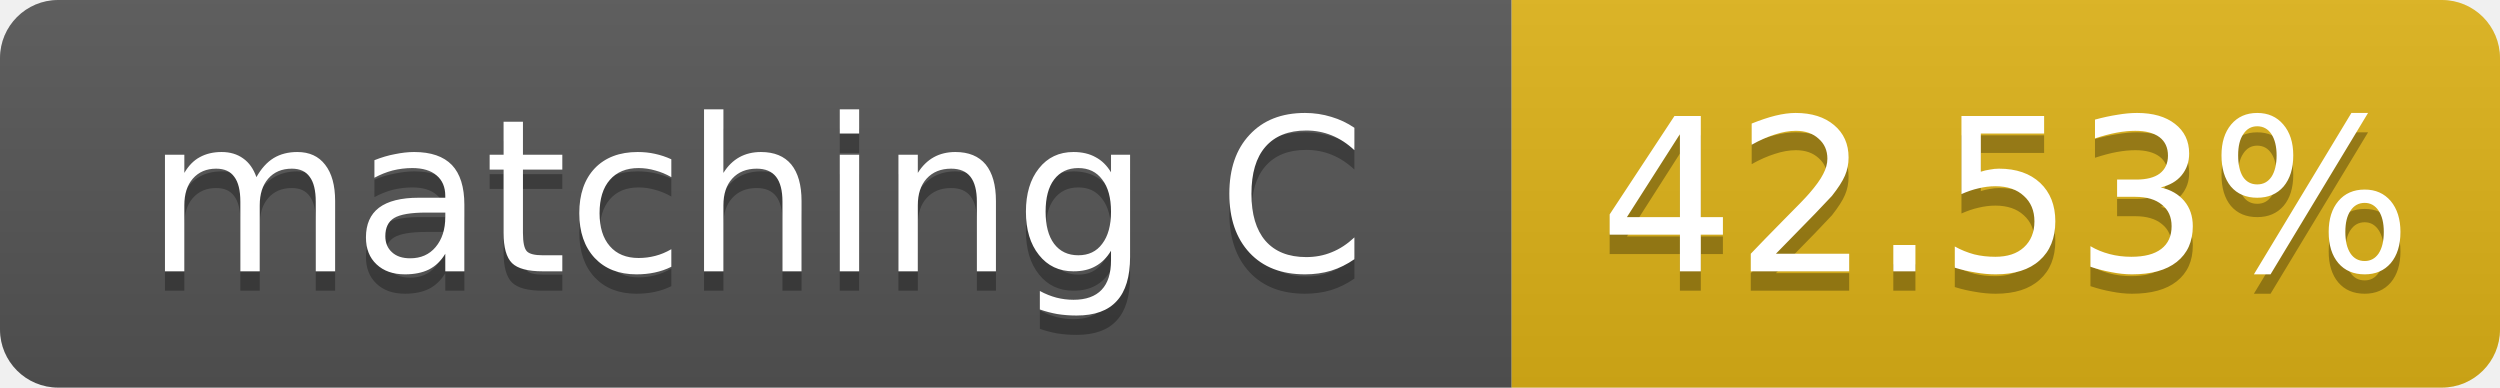
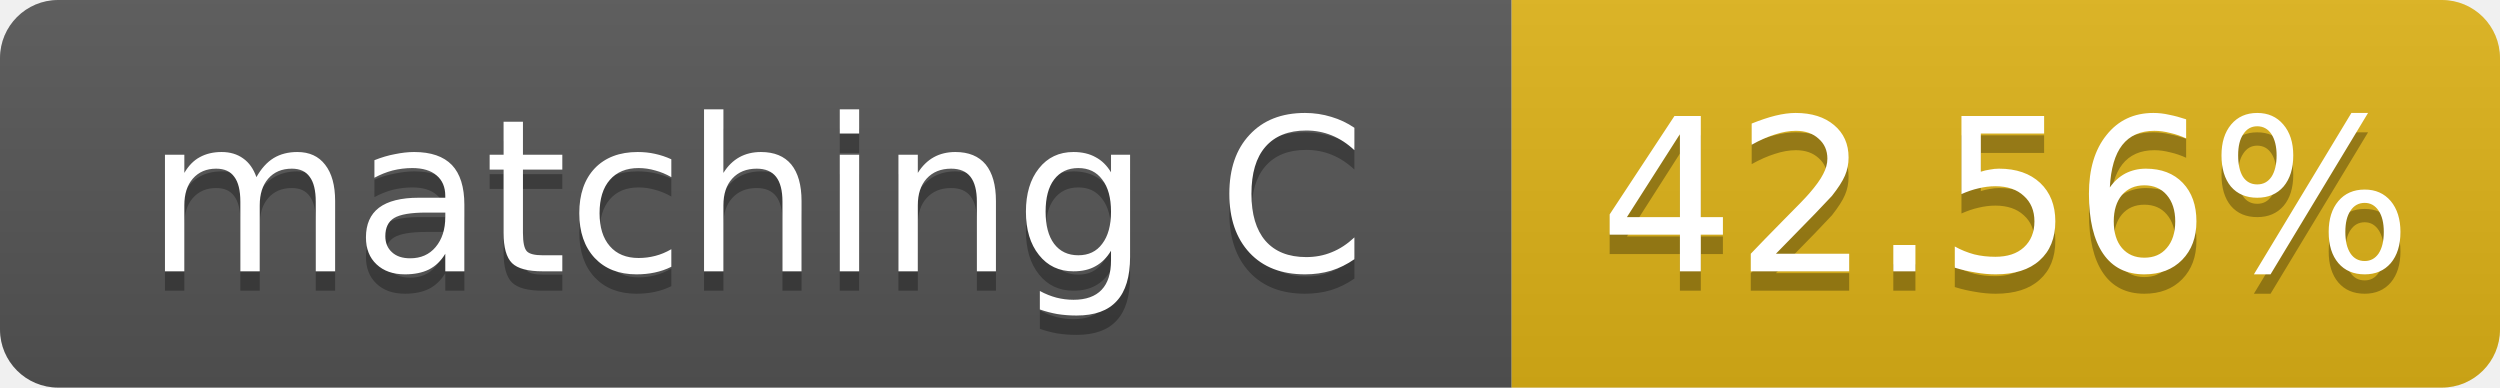
- <svg xmlns="http://www.w3.org/2000/svg" width="129" height="20" role="img" aria-label="matching C: 42.53%">
+ <svg xmlns="http://www.w3.org/2000/svg" width="129" height="20" role="img" aria-label="matching C: 42.56%">
  <linearGradient id="s" x2="0" y2="100%">
    <stop offset="0" stop-color="#bbb" stop-opacity=".1" />
    <stop offset="1" stop-opacity=".1" />
  </linearGradient>
  <clipPath id="r">
    <rect width="129" height="20" rx="3" fill="#fff" />
  </clipPath>
  <g clip-path="url(#r)">
    <rect width="78" height="20" fill="#555" />
    <rect x="78" width="51" height="20" fill="#dfb317" />
    <rect width="129" height="20" fill="url(#s)" />
  </g>
  <g fill="#fff" text-anchor="middle" font-family="Verdana,Geneva,DejaVu Sans,sans-serif" font-size="11">
    <text x="39.0" y="15" fill="#010101" fill-opacity=".3">matching C</text>
    <text x="39.0" y="14">matching C</text>
-     <text x="103.5" y="15" fill="#010101" fill-opacity=".3">42.53%</text>
-     <text x="103.5" y="14">42.53%</text>
+     <text x="103.5" y="15" fill="#010101" fill-opacity=".3">42.56%</text>
+     <text x="103.5" y="14">42.56%</text>
  </g>
</svg>
